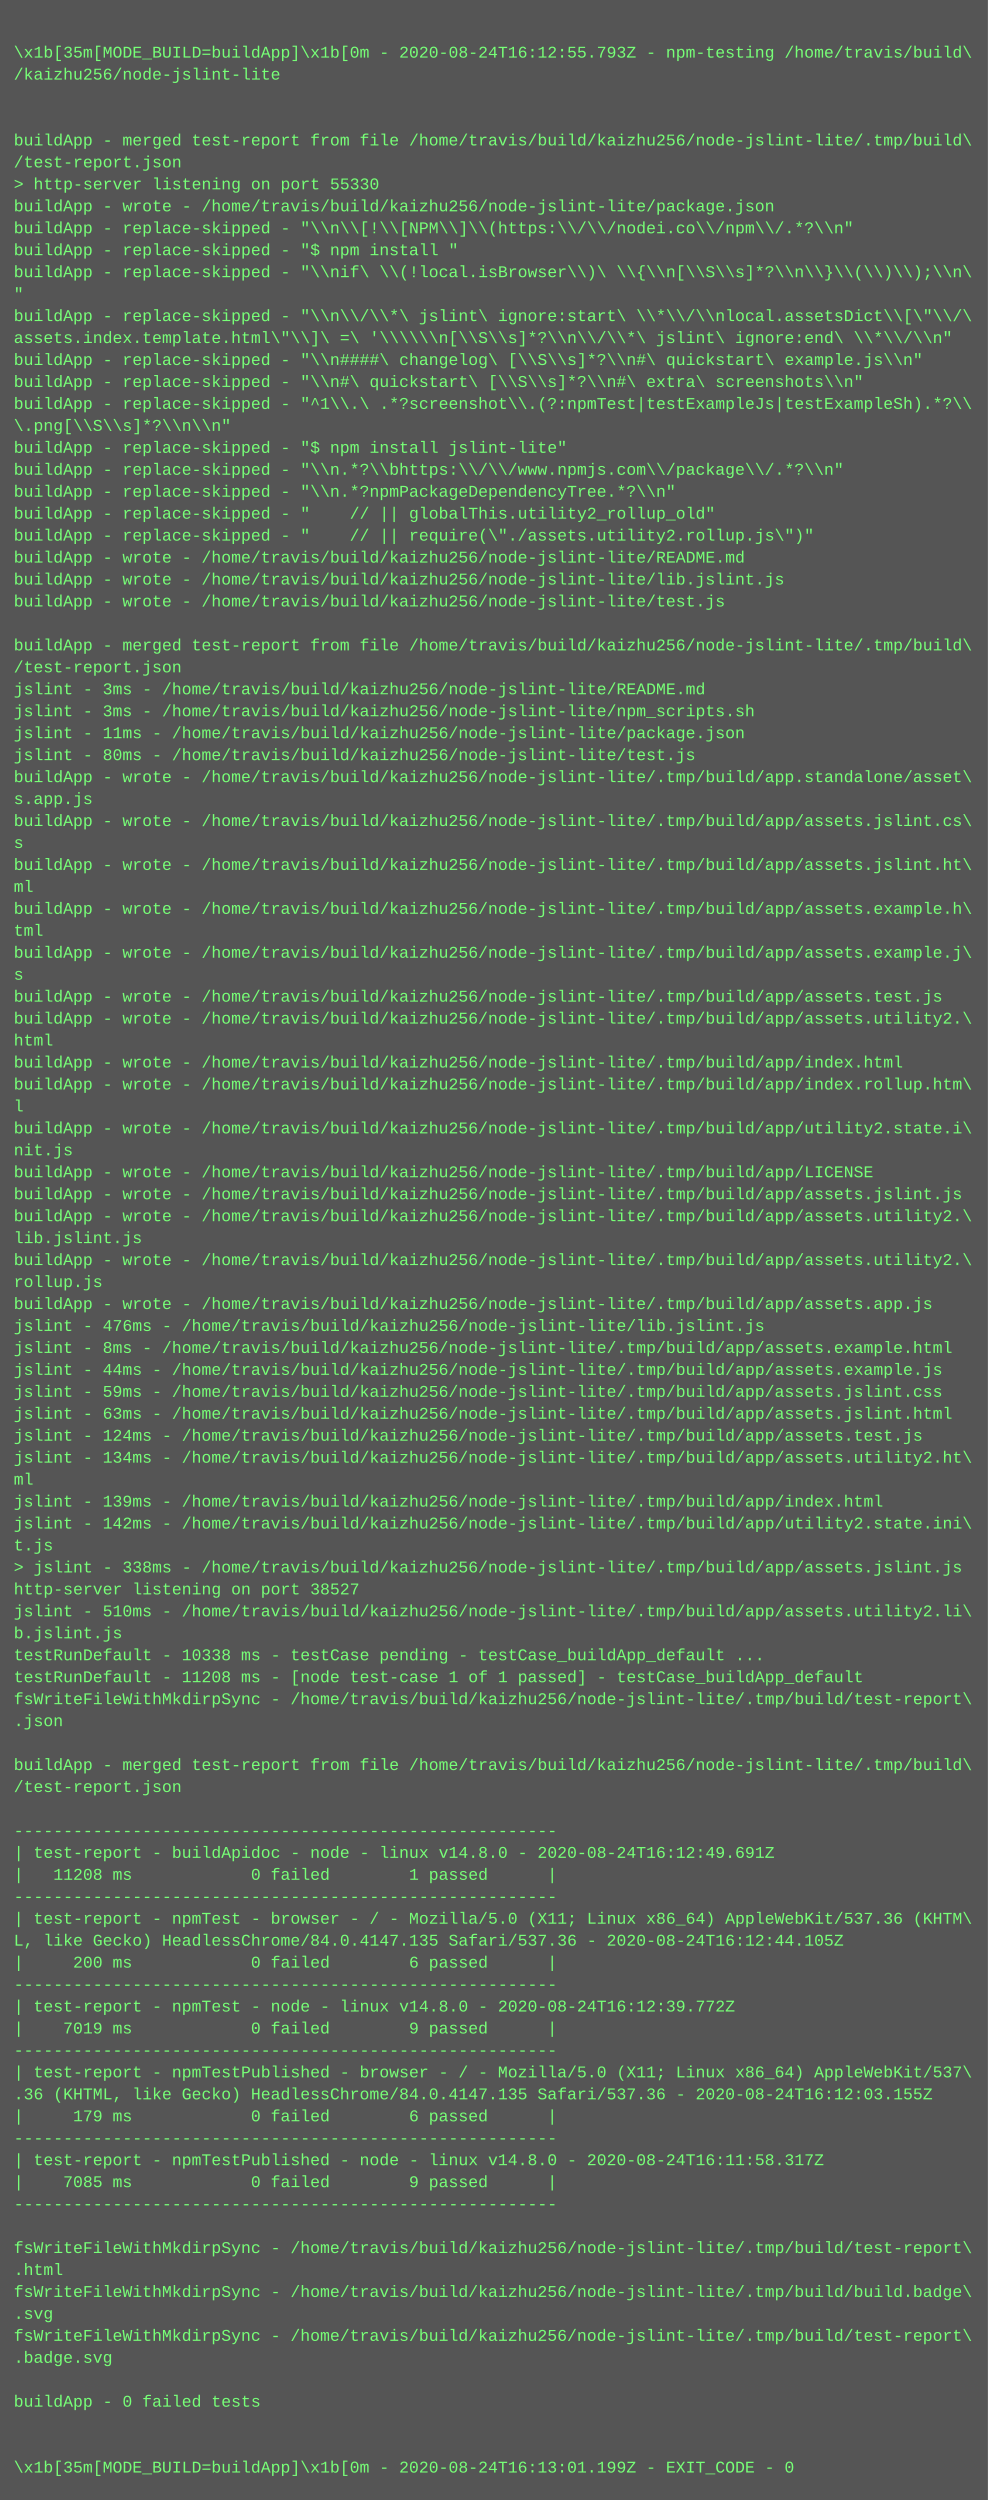
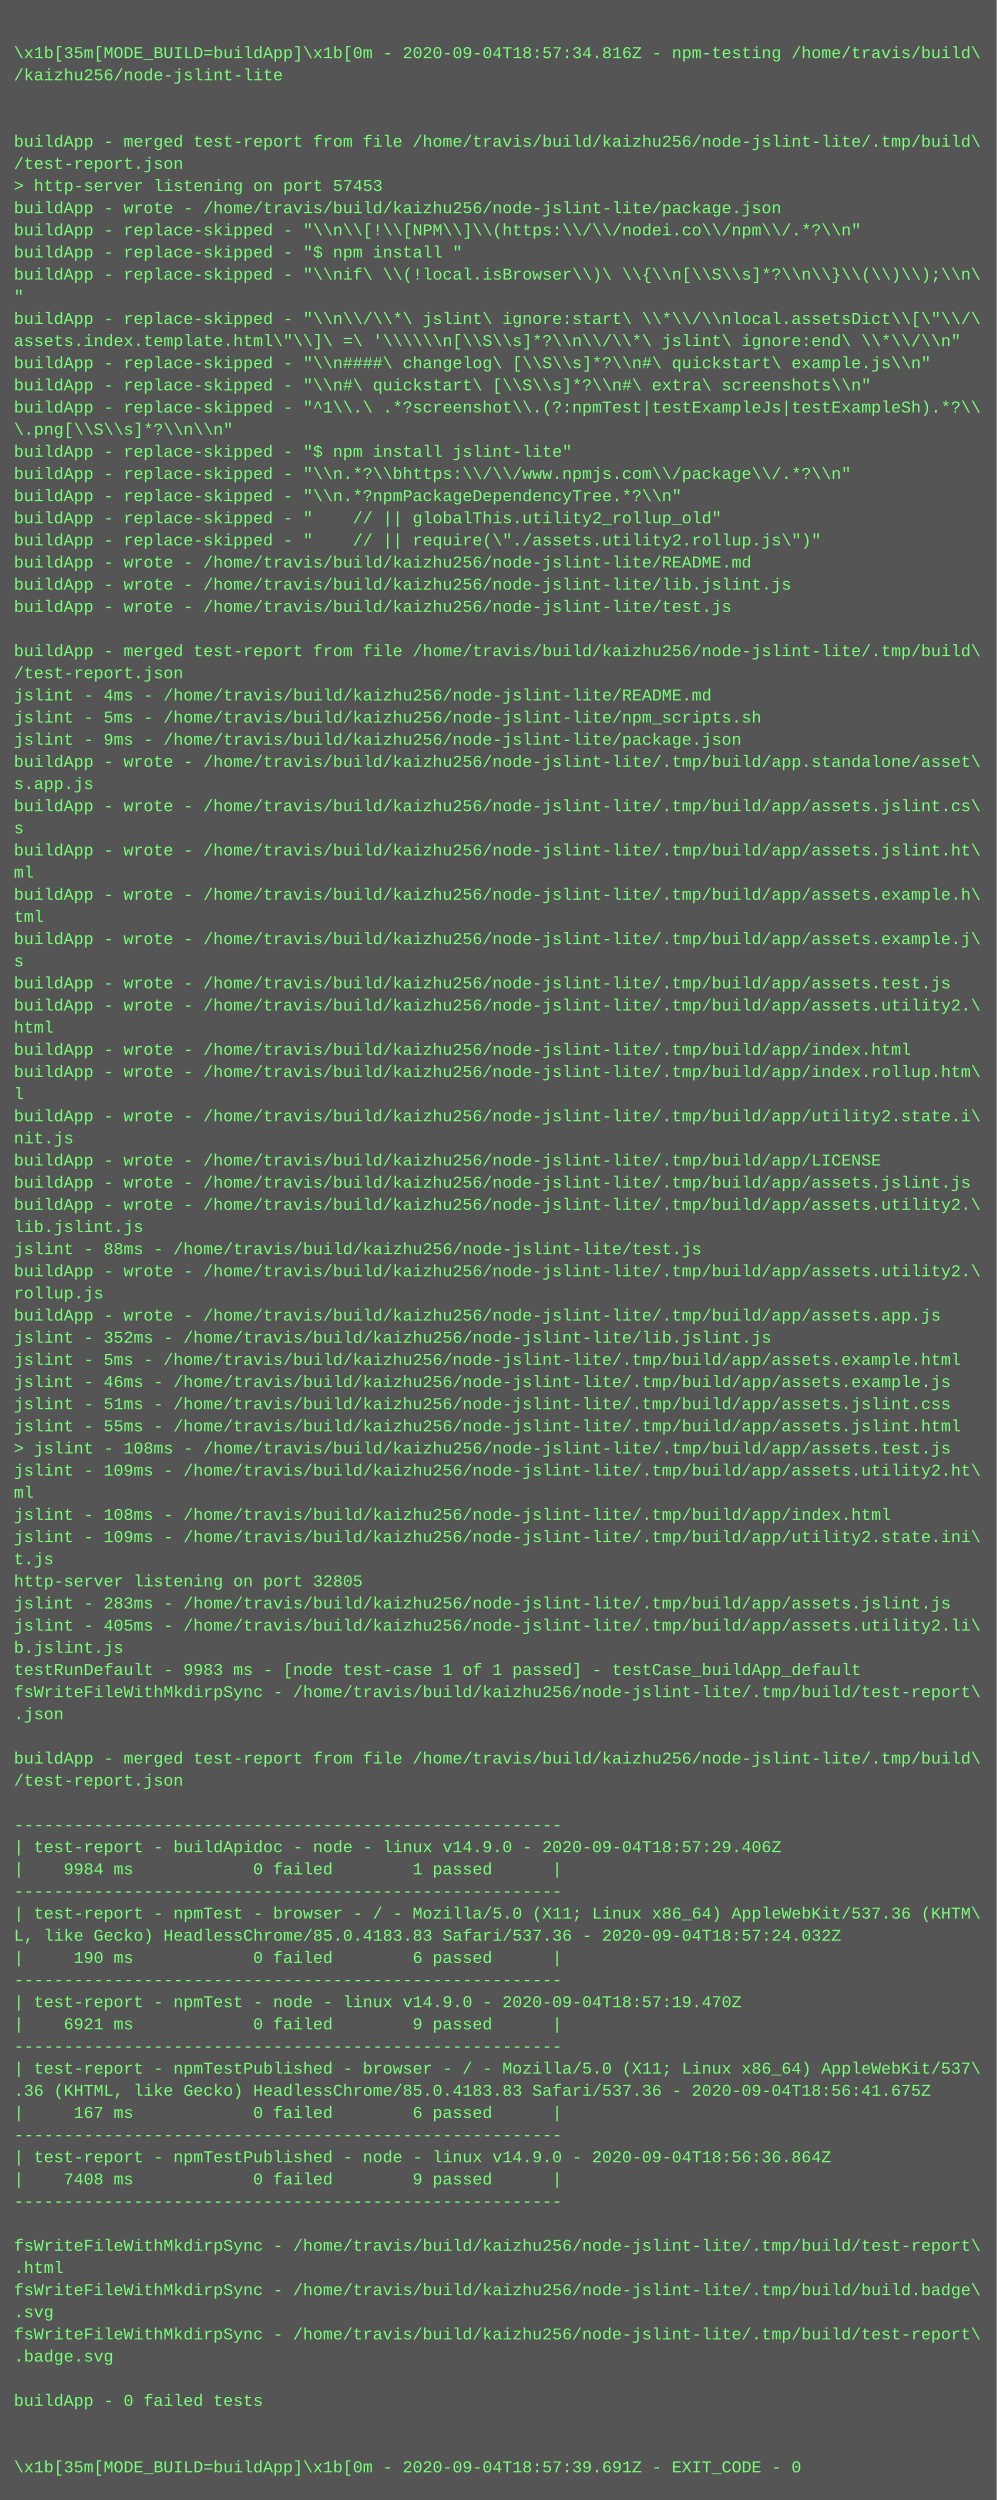
- <svg xmlns="http://www.w3.org/2000/svg" height="1822" width="720">
-   <rect height="1822" fill="#555" width="720" />
+ <svg xmlns="http://www.w3.org/2000/svg" height="1806" width="720">
+   <rect height="1806" fill="#555" width="720" />
  <text fill="#7f7" font-family="Courier New" font-size="12" xml:space="preserve">
    <tspan x="10" y="26" />
-     <tspan x="10" y="42">\x1b[35m[MODE_BUILD=buildApp]\x1b[0m - 2020-08-24T16:12:55.793Z - npm-testing /home/travis/build\</tspan>
+     <tspan x="10" y="42">\x1b[35m[MODE_BUILD=buildApp]\x1b[0m - 2020-09-04T18:57:34.816Z - npm-testing /home/travis/build\</tspan>
    <tspan x="10" y="58">/kaizhu256/node-jslint-lite</tspan>
    <tspan x="10" y="74" />
    <tspan x="10" y="90" />
    <tspan x="10" y="106">buildApp - merged test-report from file /home/travis/build/kaizhu256/node-jslint-lite/.tmp/build\</tspan>
    <tspan x="10" y="122">/test-report.json</tspan>
-     <tspan x="10" y="138">&gt; http-server listening on port 55330</tspan>
+     <tspan x="10" y="138">&gt; http-server listening on port 57453</tspan>
    <tspan x="10" y="154">buildApp - wrote - /home/travis/build/kaizhu256/node-jslint-lite/package.json</tspan>
    <tspan x="10" y="170">buildApp - replace-skipped - "\\n\\[!\\[NPM\\]\\(https:\\/\\/nodei.co\\/npm\\/.*?\\n"</tspan>
    <tspan x="10" y="186">buildApp - replace-skipped - "$ npm install "</tspan>
    <tspan x="10" y="202">buildApp - replace-skipped - "\\nif\ \\(!local.isBrowser\\)\ \\{\\n[\\S\\s]*?\\n\\}\\(\\)\\);\\n\</tspan>
    <tspan x="10" y="218">"</tspan>
    <tspan x="10" y="234">buildApp - replace-skipped - "\\n\\/\\*\ jslint\ ignore:start\ \\*\\/\\nlocal.assetsDict\\[\"\\/\</tspan>
    <tspan x="10" y="250">assets.index.template.html\"\\]\ =\ '\\\\\\n[\\S\\s]*?\\n\\/\\*\ jslint\ ignore:end\ \\*\\/\\n"</tspan>
    <tspan x="10" y="266">buildApp - replace-skipped - "\\n####\ changelog\ [\\S\\s]*?\\n#\ quickstart\ example.js\\n"</tspan>
    <tspan x="10" y="282">buildApp - replace-skipped - "\\n#\ quickstart\ [\\S\\s]*?\\n#\ extra\ screenshots\\n"</tspan>
    <tspan x="10" y="298">buildApp - replace-skipped - "^1\\.\ .*?screenshot\\.(?:npmTest|testExampleJs|testExampleSh).*?\\</tspan>
    <tspan x="10" y="314">\.png[\\S\\s]*?\\n\\n"</tspan>
    <tspan x="10" y="330">buildApp - replace-skipped - "$ npm install jslint-lite"</tspan>
    <tspan x="10" y="346">buildApp - replace-skipped - "\\n.*?\\bhttps:\\/\\/www.npmjs.com\\/package\\/.*?\\n"</tspan>
    <tspan x="10" y="362">buildApp - replace-skipped - "\\n.*?npmPackageDependencyTree.*?\\n"</tspan>
    <tspan x="10" y="378">buildApp - replace-skipped - "    // || globalThis.utility2_rollup_old"</tspan>
    <tspan x="10" y="394">buildApp - replace-skipped - "    // || require(\"./assets.utility2.rollup.js\")"</tspan>
    <tspan x="10" y="410">buildApp - wrote - /home/travis/build/kaizhu256/node-jslint-lite/README.md</tspan>
    <tspan x="10" y="426">buildApp - wrote - /home/travis/build/kaizhu256/node-jslint-lite/lib.jslint.js</tspan>
    <tspan x="10" y="442">buildApp - wrote - /home/travis/build/kaizhu256/node-jslint-lite/test.js</tspan>
    <tspan x="10" y="458" />
    <tspan x="10" y="474">buildApp - merged test-report from file /home/travis/build/kaizhu256/node-jslint-lite/.tmp/build\</tspan>
    <tspan x="10" y="490">/test-report.json</tspan>
-     <tspan x="10" y="506">jslint - 3ms - /home/travis/build/kaizhu256/node-jslint-lite/README.md</tspan>
-     <tspan x="10" y="522">jslint - 3ms - /home/travis/build/kaizhu256/node-jslint-lite/npm_scripts.sh</tspan>
-     <tspan x="10" y="538">jslint - 11ms - /home/travis/build/kaizhu256/node-jslint-lite/package.json</tspan>
-     <tspan x="10" y="554">jslint - 80ms - /home/travis/build/kaizhu256/node-jslint-lite/test.js</tspan>
-     <tspan x="10" y="570">buildApp - wrote - /home/travis/build/kaizhu256/node-jslint-lite/.tmp/build/app.standalone/asset\</tspan>
-     <tspan x="10" y="586">s.app.js</tspan>
-     <tspan x="10" y="602">buildApp - wrote - /home/travis/build/kaizhu256/node-jslint-lite/.tmp/build/app/assets.jslint.cs\</tspan>
-     <tspan x="10" y="618">s</tspan>
-     <tspan x="10" y="634">buildApp - wrote - /home/travis/build/kaizhu256/node-jslint-lite/.tmp/build/app/assets.jslint.ht\</tspan>
-     <tspan x="10" y="650">ml</tspan>
-     <tspan x="10" y="666">buildApp - wrote - /home/travis/build/kaizhu256/node-jslint-lite/.tmp/build/app/assets.example.h\</tspan>
-     <tspan x="10" y="682">tml</tspan>
-     <tspan x="10" y="698">buildApp - wrote - /home/travis/build/kaizhu256/node-jslint-lite/.tmp/build/app/assets.example.j\</tspan>
-     <tspan x="10" y="714">s</tspan>
-     <tspan x="10" y="730">buildApp - wrote - /home/travis/build/kaizhu256/node-jslint-lite/.tmp/build/app/assets.test.js</tspan>
-     <tspan x="10" y="746">buildApp - wrote - /home/travis/build/kaizhu256/node-jslint-lite/.tmp/build/app/assets.utility2.\</tspan>
-     <tspan x="10" y="762">html</tspan>
-     <tspan x="10" y="778">buildApp - wrote - /home/travis/build/kaizhu256/node-jslint-lite/.tmp/build/app/index.html</tspan>
-     <tspan x="10" y="794">buildApp - wrote - /home/travis/build/kaizhu256/node-jslint-lite/.tmp/build/app/index.rollup.htm\</tspan>
-     <tspan x="10" y="810">l</tspan>
-     <tspan x="10" y="826">buildApp - wrote - /home/travis/build/kaizhu256/node-jslint-lite/.tmp/build/app/utility2.state.i\</tspan>
-     <tspan x="10" y="842">nit.js</tspan>
-     <tspan x="10" y="858">buildApp - wrote - /home/travis/build/kaizhu256/node-jslint-lite/.tmp/build/app/LICENSE</tspan>
-     <tspan x="10" y="874">buildApp - wrote - /home/travis/build/kaizhu256/node-jslint-lite/.tmp/build/app/assets.jslint.js</tspan>
-     <tspan x="10" y="890">buildApp - wrote - /home/travis/build/kaizhu256/node-jslint-lite/.tmp/build/app/assets.utility2.\</tspan>
-     <tspan x="10" y="906">lib.jslint.js</tspan>
+     <tspan x="10" y="506">jslint - 4ms - /home/travis/build/kaizhu256/node-jslint-lite/README.md</tspan>
+     <tspan x="10" y="522">jslint - 5ms - /home/travis/build/kaizhu256/node-jslint-lite/npm_scripts.sh</tspan>
+     <tspan x="10" y="538">jslint - 9ms - /home/travis/build/kaizhu256/node-jslint-lite/package.json</tspan>
+     <tspan x="10" y="554">buildApp - wrote - /home/travis/build/kaizhu256/node-jslint-lite/.tmp/build/app.standalone/asset\</tspan>
+     <tspan x="10" y="570">s.app.js</tspan>
+     <tspan x="10" y="586">buildApp - wrote - /home/travis/build/kaizhu256/node-jslint-lite/.tmp/build/app/assets.jslint.cs\</tspan>
+     <tspan x="10" y="602">s</tspan>
+     <tspan x="10" y="618">buildApp - wrote - /home/travis/build/kaizhu256/node-jslint-lite/.tmp/build/app/assets.jslint.ht\</tspan>
+     <tspan x="10" y="634">ml</tspan>
+     <tspan x="10" y="650">buildApp - wrote - /home/travis/build/kaizhu256/node-jslint-lite/.tmp/build/app/assets.example.h\</tspan>
+     <tspan x="10" y="666">tml</tspan>
+     <tspan x="10" y="682">buildApp - wrote - /home/travis/build/kaizhu256/node-jslint-lite/.tmp/build/app/assets.example.j\</tspan>
+     <tspan x="10" y="698">s</tspan>
+     <tspan x="10" y="714">buildApp - wrote - /home/travis/build/kaizhu256/node-jslint-lite/.tmp/build/app/assets.test.js</tspan>
+     <tspan x="10" y="730">buildApp - wrote - /home/travis/build/kaizhu256/node-jslint-lite/.tmp/build/app/assets.utility2.\</tspan>
+     <tspan x="10" y="746">html</tspan>
+     <tspan x="10" y="762">buildApp - wrote - /home/travis/build/kaizhu256/node-jslint-lite/.tmp/build/app/index.html</tspan>
+     <tspan x="10" y="778">buildApp - wrote - /home/travis/build/kaizhu256/node-jslint-lite/.tmp/build/app/index.rollup.htm\</tspan>
+     <tspan x="10" y="794">l</tspan>
+     <tspan x="10" y="810">buildApp - wrote - /home/travis/build/kaizhu256/node-jslint-lite/.tmp/build/app/utility2.state.i\</tspan>
+     <tspan x="10" y="826">nit.js</tspan>
+     <tspan x="10" y="842">buildApp - wrote - /home/travis/build/kaizhu256/node-jslint-lite/.tmp/build/app/LICENSE</tspan>
+     <tspan x="10" y="858">buildApp - wrote - /home/travis/build/kaizhu256/node-jslint-lite/.tmp/build/app/assets.jslint.js</tspan>
+     <tspan x="10" y="874">buildApp - wrote - /home/travis/build/kaizhu256/node-jslint-lite/.tmp/build/app/assets.utility2.\</tspan>
+     <tspan x="10" y="890">lib.jslint.js</tspan>
+     <tspan x="10" y="906">jslint - 88ms - /home/travis/build/kaizhu256/node-jslint-lite/test.js</tspan>
    <tspan x="10" y="922">buildApp - wrote - /home/travis/build/kaizhu256/node-jslint-lite/.tmp/build/app/assets.utility2.\</tspan>
    <tspan x="10" y="938">rollup.js</tspan>
    <tspan x="10" y="954">buildApp - wrote - /home/travis/build/kaizhu256/node-jslint-lite/.tmp/build/app/assets.app.js</tspan>
-     <tspan x="10" y="970">jslint - 476ms - /home/travis/build/kaizhu256/node-jslint-lite/lib.jslint.js</tspan>
-     <tspan x="10" y="986">jslint - 8ms - /home/travis/build/kaizhu256/node-jslint-lite/.tmp/build/app/assets.example.html</tspan>
-     <tspan x="10" y="1002">jslint - 44ms - /home/travis/build/kaizhu256/node-jslint-lite/.tmp/build/app/assets.example.js</tspan>
-     <tspan x="10" y="1018">jslint - 59ms - /home/travis/build/kaizhu256/node-jslint-lite/.tmp/build/app/assets.jslint.css</tspan>
-     <tspan x="10" y="1034">jslint - 63ms - /home/travis/build/kaizhu256/node-jslint-lite/.tmp/build/app/assets.jslint.html</tspan>
-     <tspan x="10" y="1050">jslint - 124ms - /home/travis/build/kaizhu256/node-jslint-lite/.tmp/build/app/assets.test.js</tspan>
-     <tspan x="10" y="1066">jslint - 134ms - /home/travis/build/kaizhu256/node-jslint-lite/.tmp/build/app/assets.utility2.ht\</tspan>
+     <tspan x="10" y="970">jslint - 352ms - /home/travis/build/kaizhu256/node-jslint-lite/lib.jslint.js</tspan>
+     <tspan x="10" y="986">jslint - 5ms - /home/travis/build/kaizhu256/node-jslint-lite/.tmp/build/app/assets.example.html</tspan>
+     <tspan x="10" y="1002">jslint - 46ms - /home/travis/build/kaizhu256/node-jslint-lite/.tmp/build/app/assets.example.js</tspan>
+     <tspan x="10" y="1018">jslint - 51ms - /home/travis/build/kaizhu256/node-jslint-lite/.tmp/build/app/assets.jslint.css</tspan>
+     <tspan x="10" y="1034">jslint - 55ms - /home/travis/build/kaizhu256/node-jslint-lite/.tmp/build/app/assets.jslint.html</tspan>
+     <tspan x="10" y="1050">&gt; jslint - 108ms - /home/travis/build/kaizhu256/node-jslint-lite/.tmp/build/app/assets.test.js</tspan>
+     <tspan x="10" y="1066">jslint - 109ms - /home/travis/build/kaizhu256/node-jslint-lite/.tmp/build/app/assets.utility2.ht\</tspan>
    <tspan x="10" y="1082">ml</tspan>
-     <tspan x="10" y="1098">jslint - 139ms - /home/travis/build/kaizhu256/node-jslint-lite/.tmp/build/app/index.html</tspan>
-     <tspan x="10" y="1114">jslint - 142ms - /home/travis/build/kaizhu256/node-jslint-lite/.tmp/build/app/utility2.state.ini\</tspan>
+     <tspan x="10" y="1098">jslint - 108ms - /home/travis/build/kaizhu256/node-jslint-lite/.tmp/build/app/index.html</tspan>
+     <tspan x="10" y="1114">jslint - 109ms - /home/travis/build/kaizhu256/node-jslint-lite/.tmp/build/app/utility2.state.ini\</tspan>
    <tspan x="10" y="1130">t.js</tspan>
-     <tspan x="10" y="1146">&gt; jslint - 338ms - /home/travis/build/kaizhu256/node-jslint-lite/.tmp/build/app/assets.jslint.js</tspan>
-     <tspan x="10" y="1162">http-server listening on port 38527</tspan>
-     <tspan x="10" y="1178">jslint - 510ms - /home/travis/build/kaizhu256/node-jslint-lite/.tmp/build/app/assets.utility2.li\</tspan>
+     <tspan x="10" y="1146">http-server listening on port 32805</tspan>
+     <tspan x="10" y="1162">jslint - 283ms - /home/travis/build/kaizhu256/node-jslint-lite/.tmp/build/app/assets.jslint.js</tspan>
+     <tspan x="10" y="1178">jslint - 405ms - /home/travis/build/kaizhu256/node-jslint-lite/.tmp/build/app/assets.utility2.li\</tspan>
    <tspan x="10" y="1194">b.jslint.js</tspan>
-     <tspan x="10" y="1210">testRunDefault - 10338 ms - testCase pending - testCase_buildApp_default ...</tspan>
-     <tspan x="10" y="1226">testRunDefault - 11208 ms - [node test-case 1 of 1 passed] - testCase_buildApp_default</tspan>
-     <tspan x="10" y="1242">fsWriteFileWithMkdirpSync - /home/travis/build/kaizhu256/node-jslint-lite/.tmp/build/test-report\</tspan>
-     <tspan x="10" y="1258">.json</tspan>
-     <tspan x="10" y="1274" />
-     <tspan x="10" y="1290">buildApp - merged test-report from file /home/travis/build/kaizhu256/node-jslint-lite/.tmp/build\</tspan>
-     <tspan x="10" y="1306">/test-report.json</tspan>
-     <tspan x="10" y="1322" />
-     <tspan x="10" y="1338">-------------------------------------------------------</tspan>
-     <tspan x="10" y="1354">| test-report - buildApidoc - node - linux v14.8.0 - 2020-08-24T16:12:49.691Z</tspan>
-     <tspan x="10" y="1370">|   11208 ms            0 failed        1 passed      |</tspan>
-     <tspan x="10" y="1386">-------------------------------------------------------</tspan>
-     <tspan x="10" y="1402">| test-report - npmTest - browser - / - Mozilla/5.0 (X11; Linux x86_64) AppleWebKit/537.36 (KHTM\</tspan>
-     <tspan x="10" y="1418">L, like Gecko) HeadlessChrome/84.0.4147.135 Safari/537.36 - 2020-08-24T16:12:44.105Z</tspan>
-     <tspan x="10" y="1434">|     200 ms            0 failed        6 passed      |</tspan>
-     <tspan x="10" y="1450">-------------------------------------------------------</tspan>
-     <tspan x="10" y="1466">| test-report - npmTest - node - linux v14.8.0 - 2020-08-24T16:12:39.772Z</tspan>
-     <tspan x="10" y="1482">|    7019 ms            0 failed        9 passed      |</tspan>
-     <tspan x="10" y="1498">-------------------------------------------------------</tspan>
-     <tspan x="10" y="1514">| test-report - npmTestPublished - browser - / - Mozilla/5.0 (X11; Linux x86_64) AppleWebKit/537\</tspan>
-     <tspan x="10" y="1530">.36 (KHTML, like Gecko) HeadlessChrome/84.0.4147.135 Safari/537.36 - 2020-08-24T16:12:03.155Z</tspan>
-     <tspan x="10" y="1546">|     179 ms            0 failed        6 passed      |</tspan>
-     <tspan x="10" y="1562">-------------------------------------------------------</tspan>
-     <tspan x="10" y="1578">| test-report - npmTestPublished - node - linux v14.8.0 - 2020-08-24T16:11:58.317Z</tspan>
-     <tspan x="10" y="1594">|    7085 ms            0 failed        9 passed      |</tspan>
-     <tspan x="10" y="1610">-------------------------------------------------------</tspan>
-     <tspan x="10" y="1626" />
-     <tspan x="10" y="1642">fsWriteFileWithMkdirpSync - /home/travis/build/kaizhu256/node-jslint-lite/.tmp/build/test-report\</tspan>
-     <tspan x="10" y="1658">.html</tspan>
-     <tspan x="10" y="1674">fsWriteFileWithMkdirpSync - /home/travis/build/kaizhu256/node-jslint-lite/.tmp/build/build.badge\</tspan>
-     <tspan x="10" y="1690">.svg</tspan>
-     <tspan x="10" y="1706">fsWriteFileWithMkdirpSync - /home/travis/build/kaizhu256/node-jslint-lite/.tmp/build/test-report\</tspan>
-     <tspan x="10" y="1722">.badge.svg</tspan>
-     <tspan x="10" y="1738" />
-     <tspan x="10" y="1754">buildApp - 0 failed tests</tspan>
+     <tspan x="10" y="1210">testRunDefault - 9983 ms - [node test-case 1 of 1 passed] - testCase_buildApp_default</tspan>
+     <tspan x="10" y="1226">fsWriteFileWithMkdirpSync - /home/travis/build/kaizhu256/node-jslint-lite/.tmp/build/test-report\</tspan>
+     <tspan x="10" y="1242">.json</tspan>
+     <tspan x="10" y="1258" />
+     <tspan x="10" y="1274">buildApp - merged test-report from file /home/travis/build/kaizhu256/node-jslint-lite/.tmp/build\</tspan>
+     <tspan x="10" y="1290">/test-report.json</tspan>
+     <tspan x="10" y="1306" />
+     <tspan x="10" y="1322">-------------------------------------------------------</tspan>
+     <tspan x="10" y="1338">| test-report - buildApidoc - node - linux v14.9.0 - 2020-09-04T18:57:29.406Z</tspan>
+     <tspan x="10" y="1354">|    9984 ms            0 failed        1 passed      |</tspan>
+     <tspan x="10" y="1370">-------------------------------------------------------</tspan>
+     <tspan x="10" y="1386">| test-report - npmTest - browser - / - Mozilla/5.0 (X11; Linux x86_64) AppleWebKit/537.36 (KHTM\</tspan>
+     <tspan x="10" y="1402">L, like Gecko) HeadlessChrome/85.0.4183.83 Safari/537.36 - 2020-09-04T18:57:24.032Z</tspan>
+     <tspan x="10" y="1418">|     190 ms            0 failed        6 passed      |</tspan>
+     <tspan x="10" y="1434">-------------------------------------------------------</tspan>
+     <tspan x="10" y="1450">| test-report - npmTest - node - linux v14.9.0 - 2020-09-04T18:57:19.470Z</tspan>
+     <tspan x="10" y="1466">|    6921 ms            0 failed        9 passed      |</tspan>
+     <tspan x="10" y="1482">-------------------------------------------------------</tspan>
+     <tspan x="10" y="1498">| test-report - npmTestPublished - browser - / - Mozilla/5.0 (X11; Linux x86_64) AppleWebKit/537\</tspan>
+     <tspan x="10" y="1514">.36 (KHTML, like Gecko) HeadlessChrome/85.0.4183.83 Safari/537.36 - 2020-09-04T18:56:41.675Z</tspan>
+     <tspan x="10" y="1530">|     167 ms            0 failed        6 passed      |</tspan>
+     <tspan x="10" y="1546">-------------------------------------------------------</tspan>
+     <tspan x="10" y="1562">| test-report - npmTestPublished - node - linux v14.9.0 - 2020-09-04T18:56:36.864Z</tspan>
+     <tspan x="10" y="1578">|    7408 ms            0 failed        9 passed      |</tspan>
+     <tspan x="10" y="1594">-------------------------------------------------------</tspan>
+     <tspan x="10" y="1610" />
+     <tspan x="10" y="1626">fsWriteFileWithMkdirpSync - /home/travis/build/kaizhu256/node-jslint-lite/.tmp/build/test-report\</tspan>
+     <tspan x="10" y="1642">.html</tspan>
+     <tspan x="10" y="1658">fsWriteFileWithMkdirpSync - /home/travis/build/kaizhu256/node-jslint-lite/.tmp/build/build.badge\</tspan>
+     <tspan x="10" y="1674">.svg</tspan>
+     <tspan x="10" y="1690">fsWriteFileWithMkdirpSync - /home/travis/build/kaizhu256/node-jslint-lite/.tmp/build/test-report\</tspan>
+     <tspan x="10" y="1706">.badge.svg</tspan>
+     <tspan x="10" y="1722" />
+     <tspan x="10" y="1738">buildApp - 0 failed tests</tspan>
+     <tspan x="10" y="1754" />
    <tspan x="10" y="1770" />
-     <tspan x="10" y="1786" />
-     <tspan x="10" y="1802">\x1b[35m[MODE_BUILD=buildApp]\x1b[0m - 2020-08-24T16:13:01.199Z - EXIT_CODE - 0</tspan>
+     <tspan x="10" y="1786">\x1b[35m[MODE_BUILD=buildApp]\x1b[0m - 2020-09-04T18:57:39.691Z - EXIT_CODE - 0</tspan>
  </text>
</svg>
